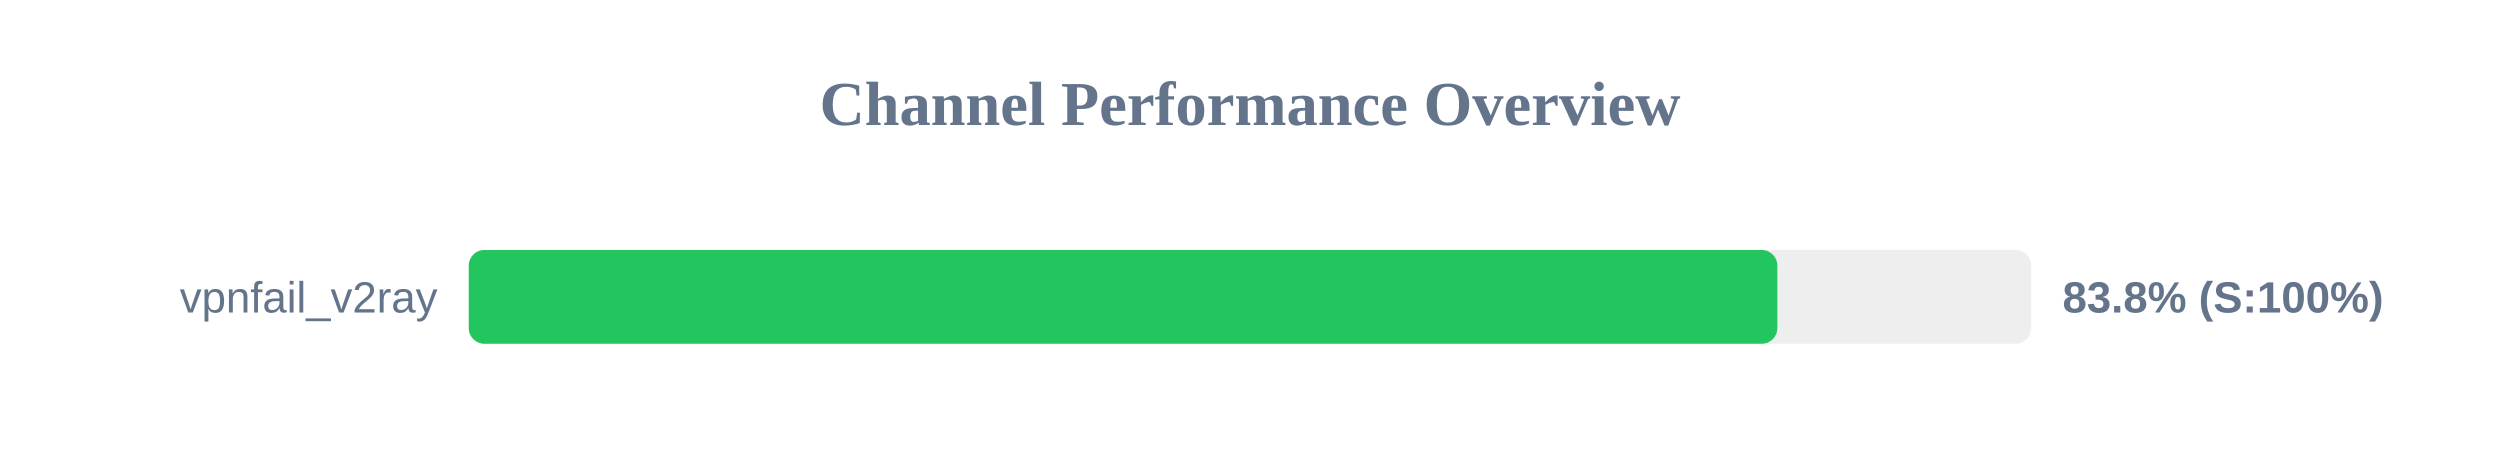
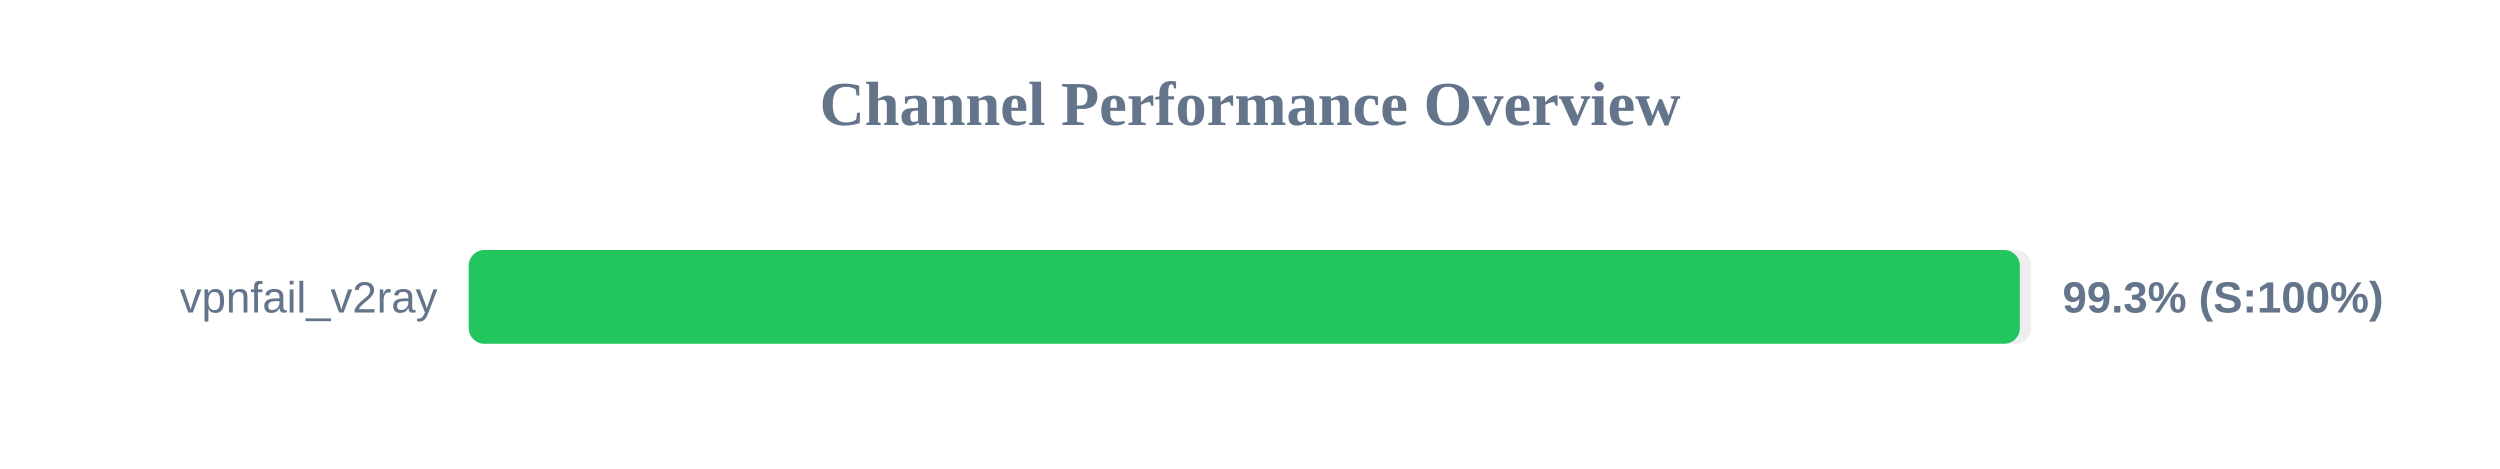
<svg xmlns="http://www.w3.org/2000/svg" width="800" height="150" version="1.1">
  <style>
        .row { font: 14px Arial; fill: #64748b; }
        .score { font: bold 14px Arial; fill: #64748b; }
    </style>
  <text x="400" y="40" text-anchor="middle" font-size="20px" font-weight="bold" fill="#64748b">Channel Performance Overview</text>
  <rect x="150" y="80" width="500" height="30" fill="#eee" rx="5" />
-   <rect x="150" y="80" width="418.75" height="30" fill="#22c55e" rx="5" />
+   <rect x="150" y="80" width="496.35" height="30" fill="#22c55e" rx="5" />
  <text x="140" y="100" text-anchor="end" class="row">vpnfail_v2ray</text>
-   <text x="660" y="100" text-anchor="start" class="score">83.8% (S:100%)</text>
+   <text x="660" y="100" text-anchor="start" class="score">99.3% (S:100%)</text>
</svg>
